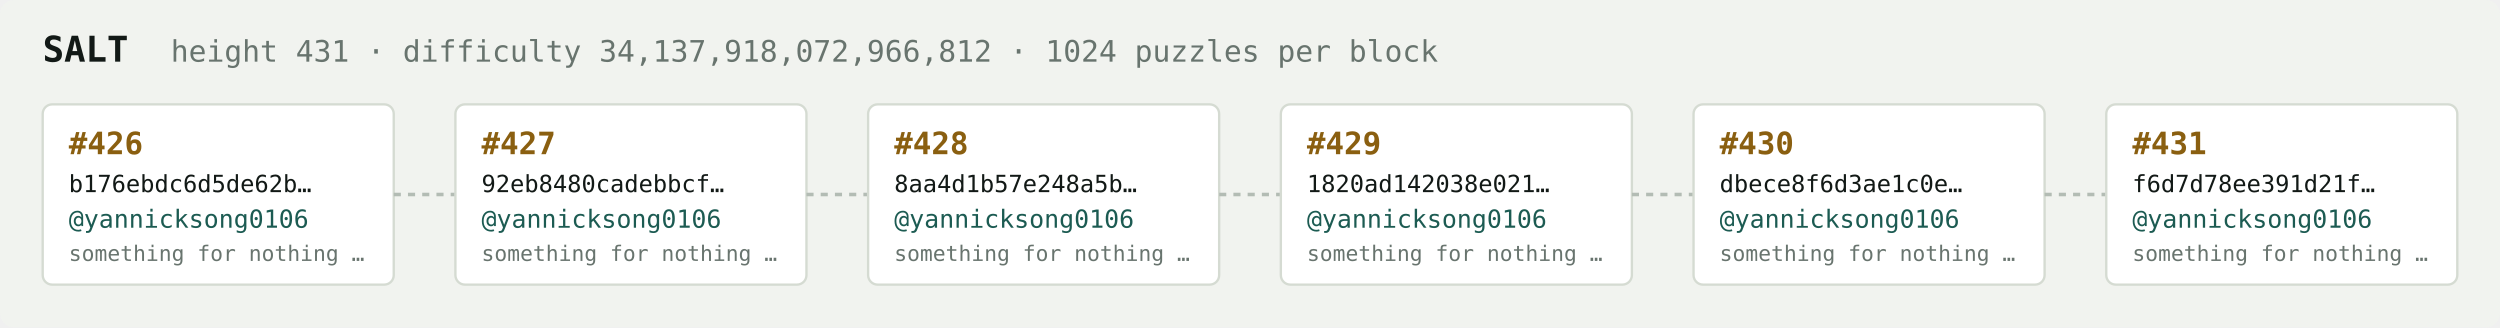
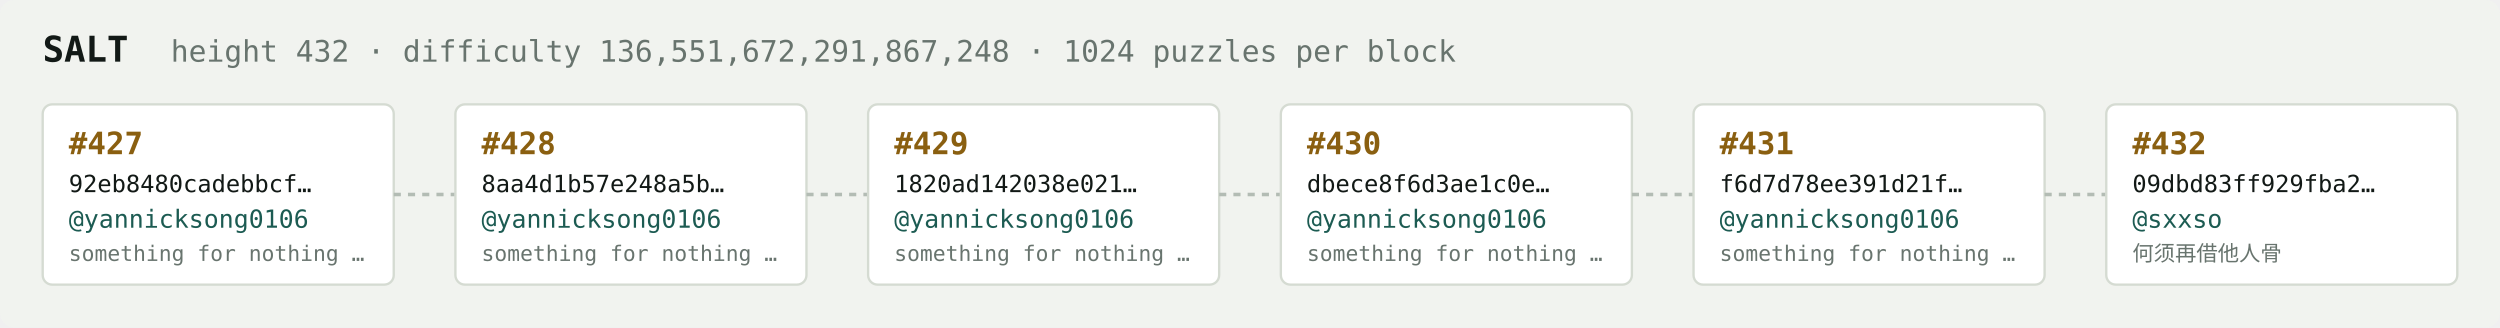
<svg xmlns="http://www.w3.org/2000/svg" width="1054" height="138" viewBox="0 0 1054 138" font-family="ui-monospace,SFMono-Regular,Menlo,monospace">
  <rect fill="#f1f3ef" width="1054" height="138" rx="6" />
  <text x="18" y="26" fill="#121916" font-size="15" font-weight="700">SALT</text>
-   <text x="72" y="26" fill="#68746e" font-size="12.5">height 431 · difficulty 34,137,918,072,966,812 · 1024 puzzles per block</text>
+   <text x="72" y="26" fill="#68746e" font-size="12.5">height 432 · difficulty 136,551,672,291,867,248 · 1024 puzzles per block</text>
  <rect x="18" y="44" width="148" height="76" rx="4" fill="#ffffff" stroke="#d5dbd2" stroke-width="1" />
-   <text x="29" y="65" fill="#8a5f10" font-size="13" font-weight="700">#426</text>
-   <text x="29" y="81" fill="#121916" font-size="10">b176ebdc6d5de62b…</text>
+   <text x="29" y="65" fill="#8a5f10" font-size="13" font-weight="700">#427</text>
+   <text x="29" y="81" fill="#121916" font-size="10">92eb8480cadebbcf…</text>
  <text x="29" y="96" fill="#1c5b52" font-size="10.5">@yannicksong0106</text>
  <text x="29" y="110" fill="#68746e" font-size="9">something for nothing …</text>
  <line x1="166" y1="82.0" x2="192" y2="82.0" stroke="#b3bcb4" stroke-width="1.5" stroke-dasharray="3 3" />
  <rect x="192" y="44" width="148" height="76" rx="4" fill="#ffffff" stroke="#d5dbd2" stroke-width="1" />
-   <text x="203" y="65" fill="#8a5f10" font-size="13" font-weight="700">#427</text>
-   <text x="203" y="81" fill="#121916" font-size="10">92eb8480cadebbcf…</text>
+   <text x="203" y="65" fill="#8a5f10" font-size="13" font-weight="700">#428</text>
+   <text x="203" y="81" fill="#121916" font-size="10">8aa4d1b57e248a5b…</text>
  <text x="203" y="96" fill="#1c5b52" font-size="10.5">@yannicksong0106</text>
  <text x="203" y="110" fill="#68746e" font-size="9">something for nothing …</text>
  <line x1="340" y1="82.0" x2="366" y2="82.0" stroke="#b3bcb4" stroke-width="1.5" stroke-dasharray="3 3" />
  <rect x="366" y="44" width="148" height="76" rx="4" fill="#ffffff" stroke="#d5dbd2" stroke-width="1" />
-   <text x="377" y="65" fill="#8a5f10" font-size="13" font-weight="700">#428</text>
-   <text x="377" y="81" fill="#121916" font-size="10">8aa4d1b57e248a5b…</text>
+   <text x="377" y="65" fill="#8a5f10" font-size="13" font-weight="700">#429</text>
+   <text x="377" y="81" fill="#121916" font-size="10">1820ad142038e021…</text>
  <text x="377" y="96" fill="#1c5b52" font-size="10.5">@yannicksong0106</text>
  <text x="377" y="110" fill="#68746e" font-size="9">something for nothing …</text>
  <line x1="514" y1="82.0" x2="540" y2="82.0" stroke="#b3bcb4" stroke-width="1.5" stroke-dasharray="3 3" />
  <rect x="540" y="44" width="148" height="76" rx="4" fill="#ffffff" stroke="#d5dbd2" stroke-width="1" />
-   <text x="551" y="65" fill="#8a5f10" font-size="13" font-weight="700">#429</text>
-   <text x="551" y="81" fill="#121916" font-size="10">1820ad142038e021…</text>
+   <text x="551" y="65" fill="#8a5f10" font-size="13" font-weight="700">#430</text>
+   <text x="551" y="81" fill="#121916" font-size="10">dbece8f6d3ae1c0e…</text>
  <text x="551" y="96" fill="#1c5b52" font-size="10.5">@yannicksong0106</text>
  <text x="551" y="110" fill="#68746e" font-size="9">something for nothing …</text>
  <line x1="688" y1="82.0" x2="714" y2="82.0" stroke="#b3bcb4" stroke-width="1.5" stroke-dasharray="3 3" />
  <rect x="714" y="44" width="148" height="76" rx="4" fill="#ffffff" stroke="#d5dbd2" stroke-width="1" />
-   <text x="725" y="65" fill="#8a5f10" font-size="13" font-weight="700">#430</text>
-   <text x="725" y="81" fill="#121916" font-size="10">dbece8f6d3ae1c0e…</text>
+   <text x="725" y="65" fill="#8a5f10" font-size="13" font-weight="700">#431</text>
+   <text x="725" y="81" fill="#121916" font-size="10">f6d7d78ee391d21f…</text>
  <text x="725" y="96" fill="#1c5b52" font-size="10.5">@yannicksong0106</text>
  <text x="725" y="110" fill="#68746e" font-size="9">something for nothing …</text>
  <line x1="862" y1="82.0" x2="888" y2="82.0" stroke="#b3bcb4" stroke-width="1.5" stroke-dasharray="3 3" />
  <rect x="888" y="44" width="148" height="76" rx="4" fill="#ffffff" stroke="#d5dbd2" stroke-width="1" />
-   <text x="899" y="65" fill="#8a5f10" font-size="13" font-weight="700">#431</text>
-   <text x="899" y="81" fill="#121916" font-size="10">f6d7d78ee391d21f…</text>
-   <text x="899" y="96" fill="#1c5b52" font-size="10.5">@yannicksong0106</text>
-   <text x="899" y="110" fill="#68746e" font-size="9">something for nothing …</text>
+   <text x="899" y="65" fill="#8a5f10" font-size="13" font-weight="700">#432</text>
+   <text x="899" y="81" fill="#121916" font-size="10">09dbd83ff929fba2…</text>
+   <text x="899" y="96" fill="#1c5b52" font-size="10.5">@sxxso</text>
+   <text x="899" y="110" fill="#68746e" font-size="9">何须再借他人骨</text>
</svg>
